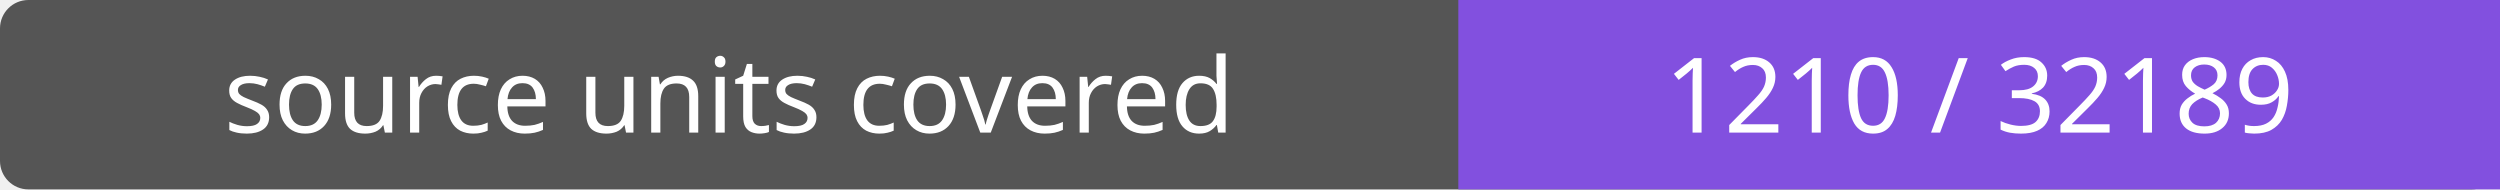
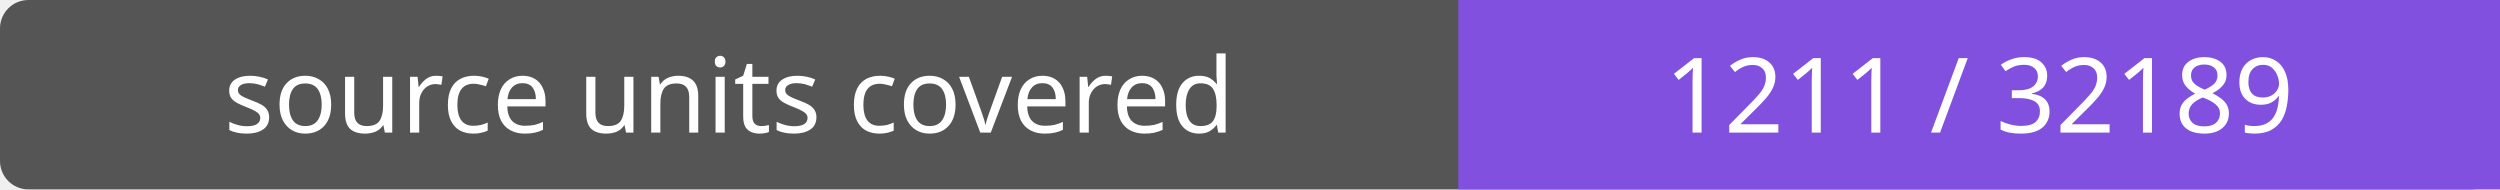
- <svg xmlns="http://www.w3.org/2000/svg" width="264" height="20" role="img" aria-label="source units covered: 1210 / 32189">
+ <svg xmlns="http://www.w3.org/2000/svg" width="264" height="20" role="img" aria-label="source units covered: 1211 / 32189">
  <rect width="264" height="20" rx="3" fill="#555" />
  <path fill="#8250df" d="M154 0h110v20H154z" />
  <g fill="#fff" text-anchor="middle" font-family="Verdana,sans-serif" font-size="11">
    <text x="77.0" y="14">source units covered</text>
-     <text x="209.0" y="14">1210 / 32189</text>
+     <text x="209.0" y="14">1211 / 32189</text>
  </g>
</svg>
